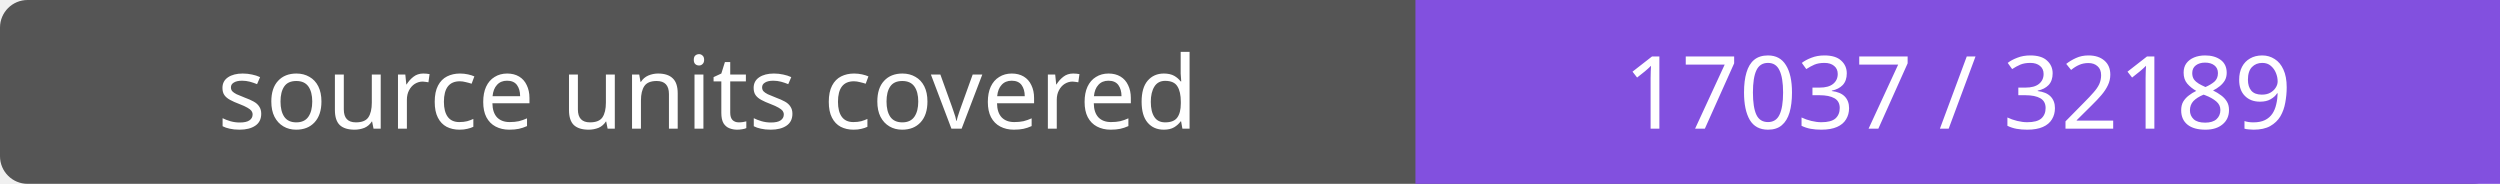
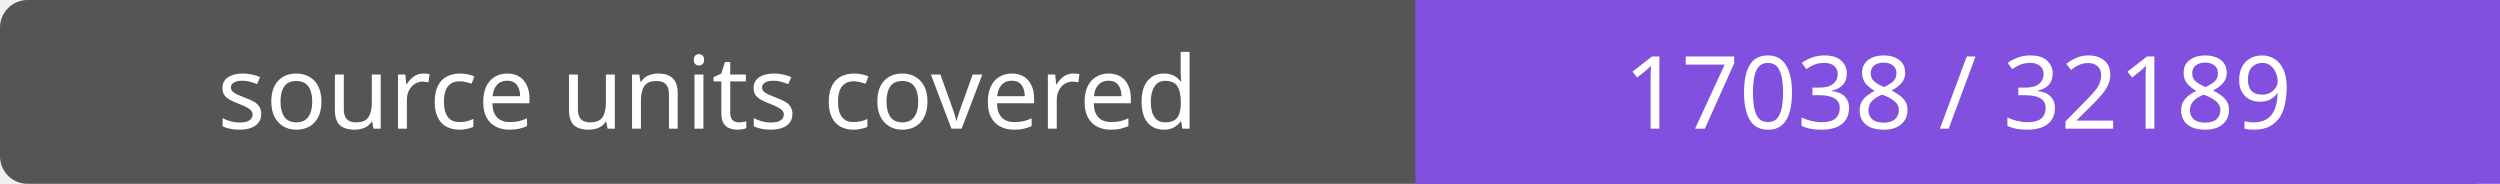
- <svg xmlns="http://www.w3.org/2000/svg" width="272" height="20" role="img" aria-label="source units covered: 17037 / 32189">
+ <svg xmlns="http://www.w3.org/2000/svg" width="272" height="20" role="img" aria-label="source units covered: 17038 / 32189">
  <rect width="272" height="20" rx="3" fill="#555" />
  <path fill="#8250df" d="M154 0h118v20H154z" />
  <g fill="#fff" text-anchor="middle" font-family="Verdana,sans-serif" font-size="11">
    <text x="77.0" y="14">source units covered</text>
-     <text x="213.0" y="14">17037 / 32189</text>
+     <text x="213.0" y="14">17038 / 32189</text>
  </g>
</svg>
